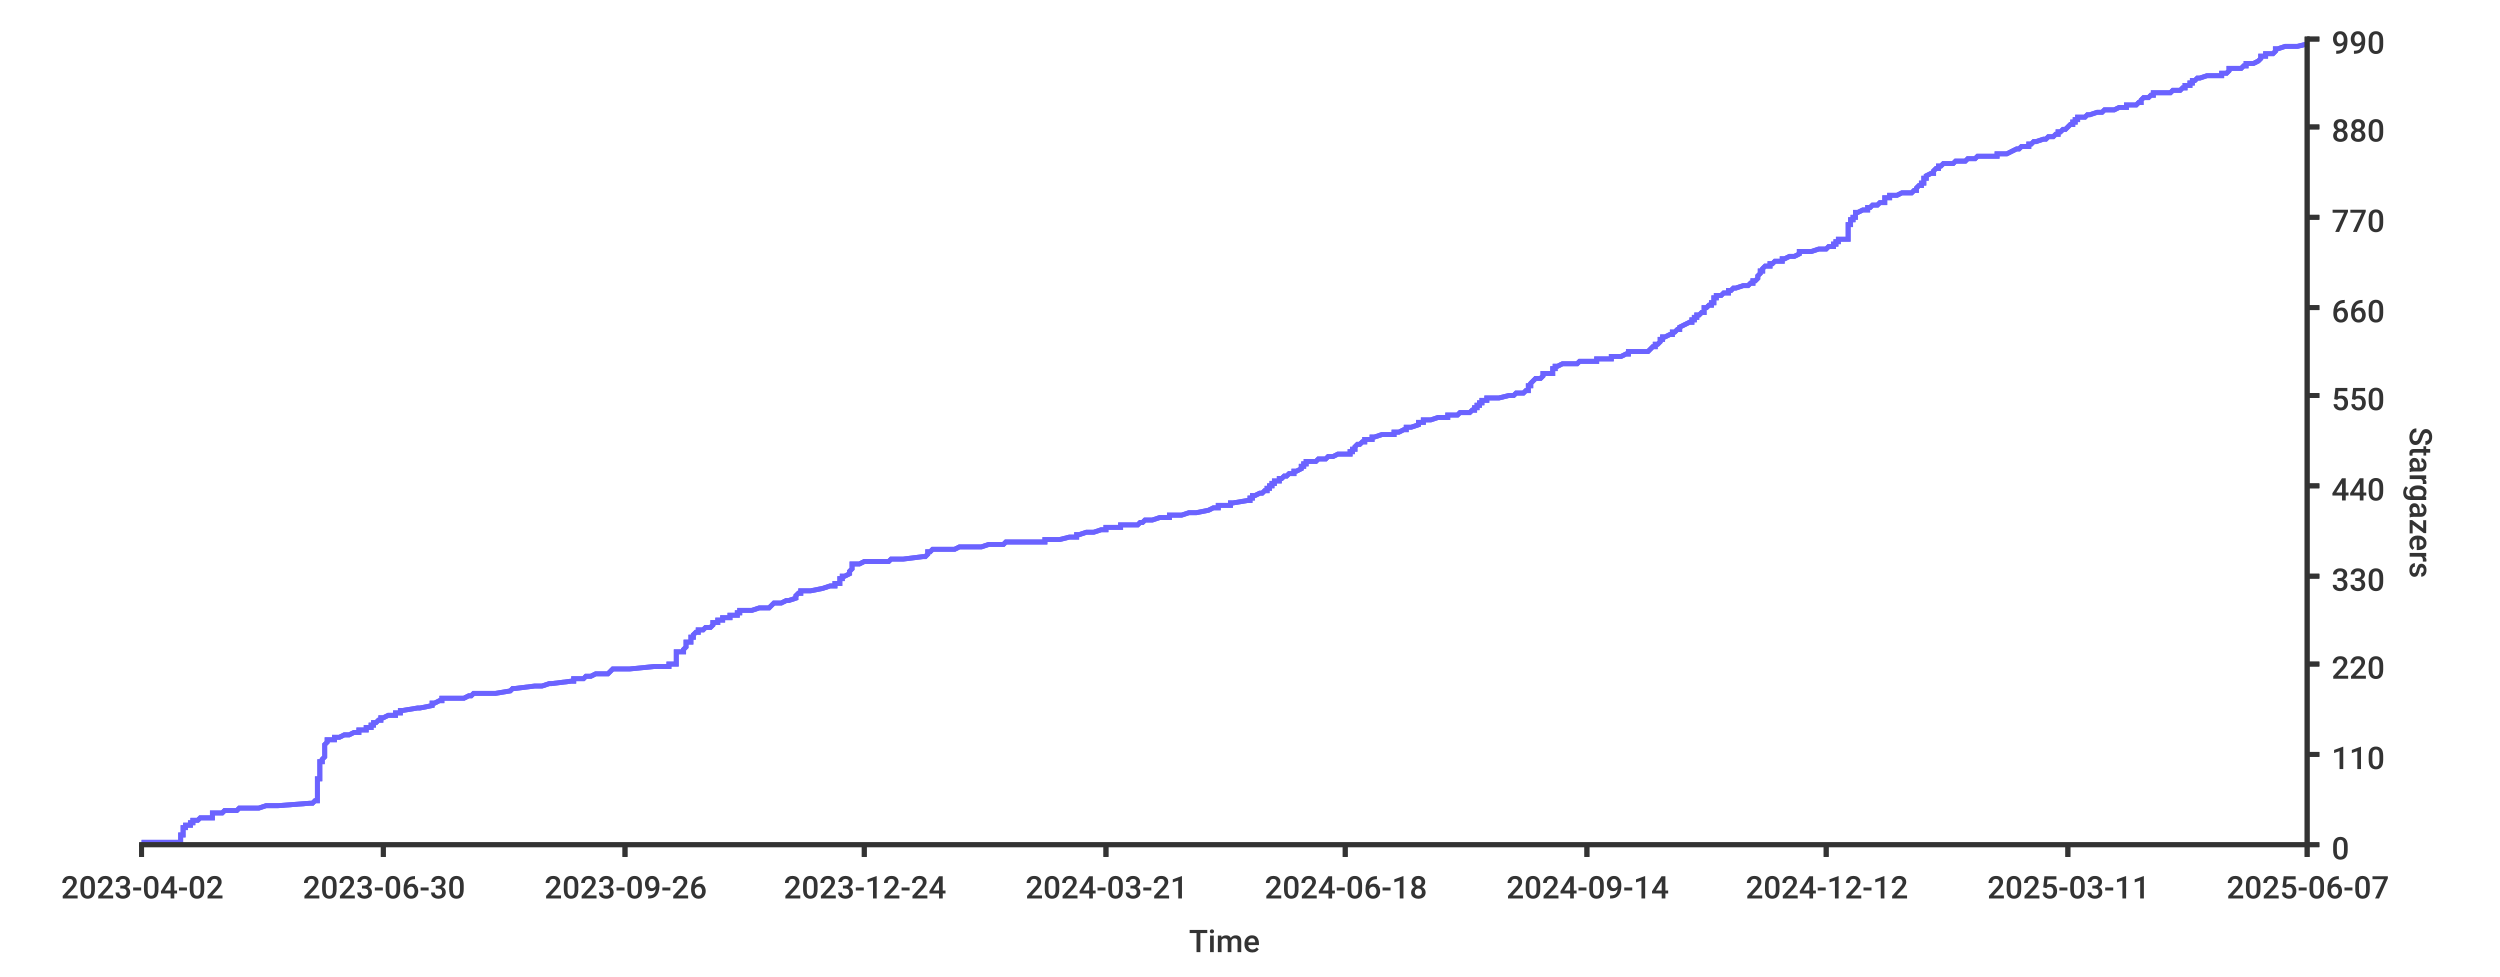
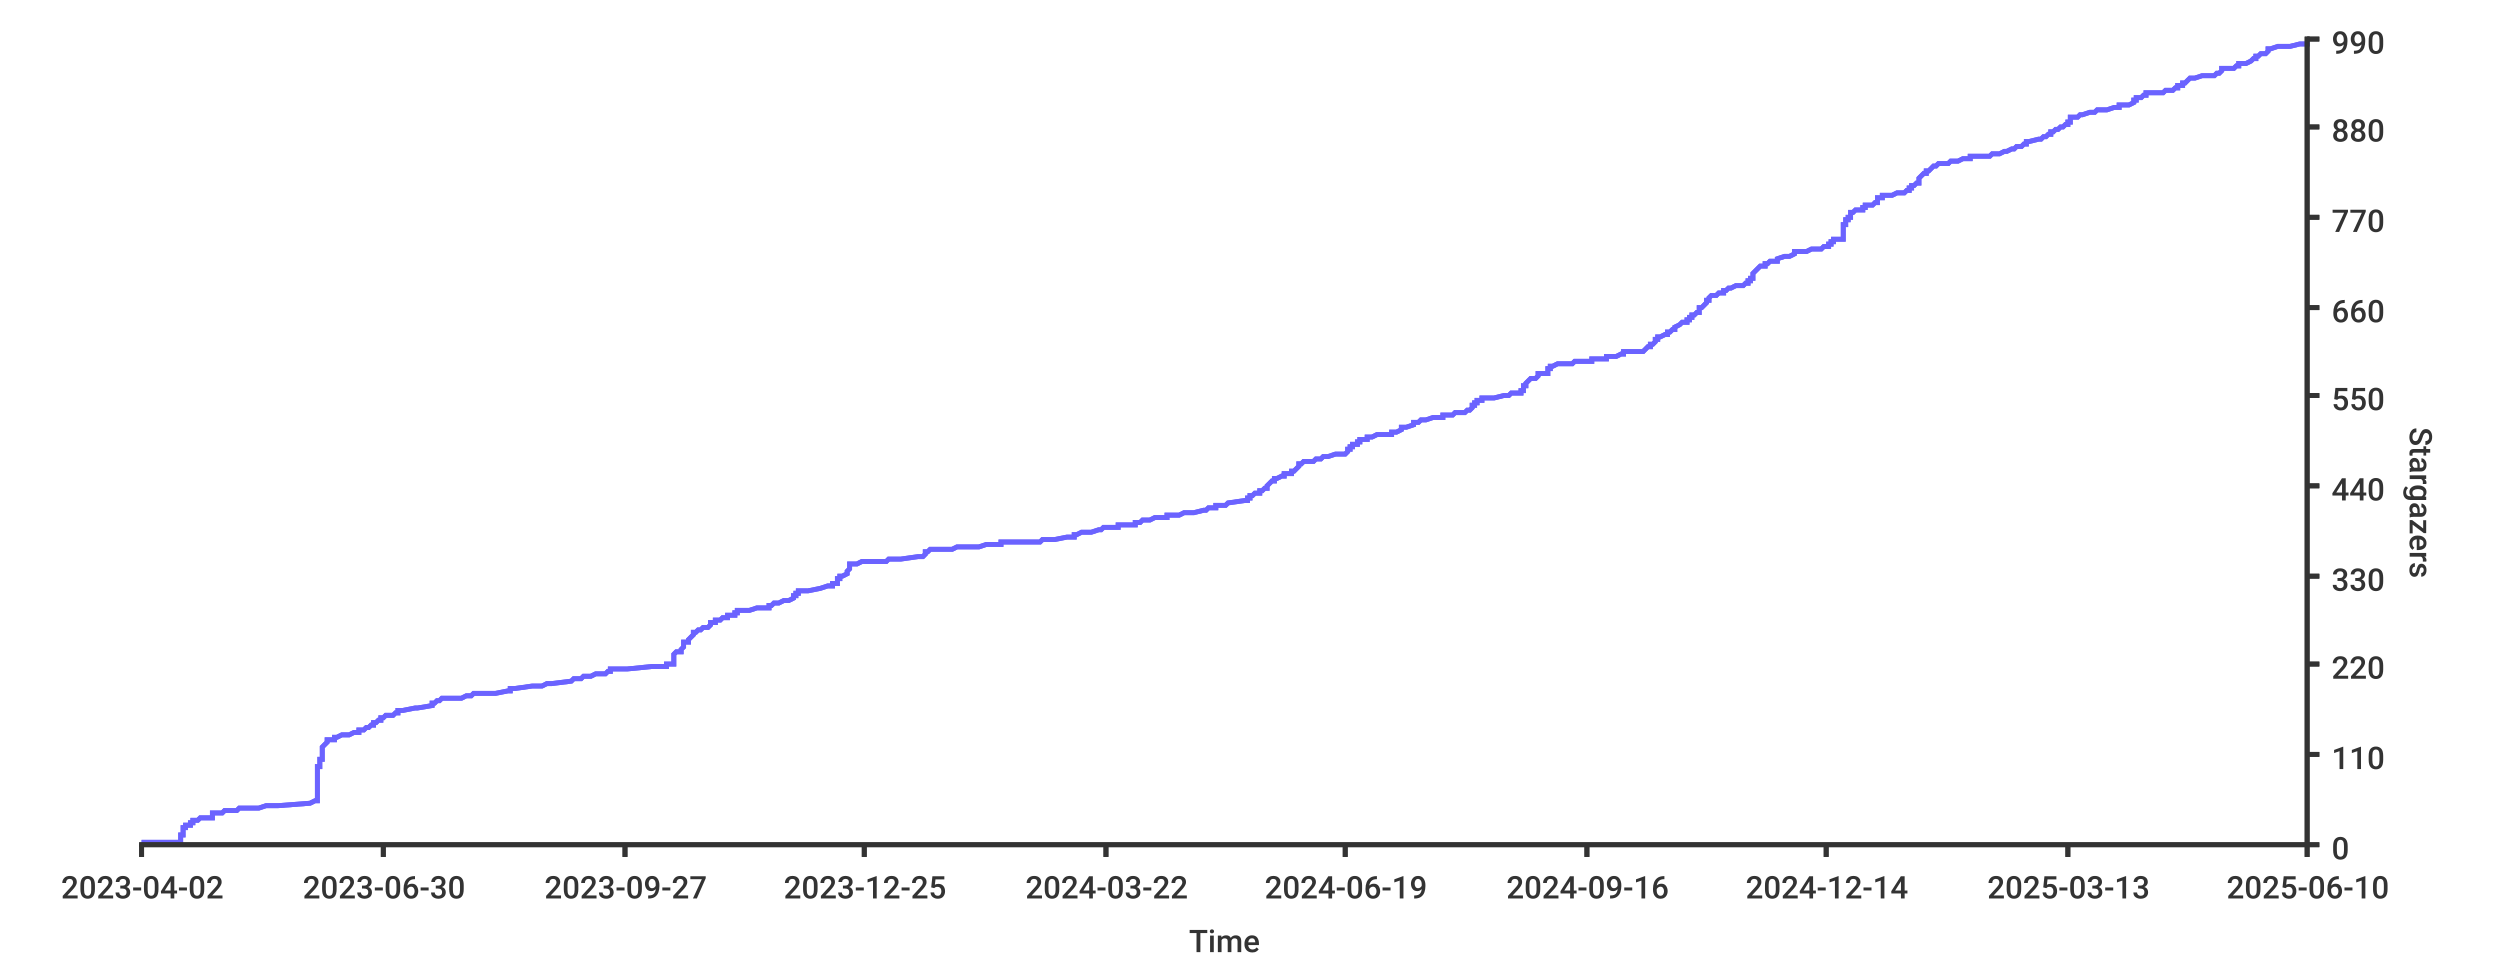
- <svg xmlns="http://www.w3.org/2000/svg" height="400px" width="1024px">
+ <svg xmlns="http://www.w3.org/2000/svg" width="1024px" height="400px">
  <style type="text/css">
path { fill: none; stroke: rgb(51,51,51); }
path.series { stroke: #6b63ff; }
rect.background { fill: rgb(255,255,255); stroke: none; }

text {
	stroke-width: 0;
	stroke: none;
	fill: rgba(51,51,51,1.0);
	font-size: 12.8px;
	font-family: 'Roboto Medium', sans-serif;
}
</style>
-   <rect width="1024px" height="400px" class="background" rx="8" x="0" y="0" />
-   <rect width="1024px" height="400px" class="background" rx="8" x="0" y="0" />
-   <path class="series" d="M 58 345 L 61 345 L 74 345 L 74 344 L 74 344 L 74 344 L 74 343 L 74 343 L 74 343 L 74 342 L 75 342 L 75 342 L 75 341 L 75 341 L 75 341 L 75 340 L 75 340 L 75 340 L 75 339 L 76 339 L 76 339 L 76 338 L 77 338 L 78 338 L 78 337 L 78 337 L 79 337 L 79 336 L 81 336 L 81 336 L 82 335 L 83 335 L 87 335 L 87 334 L 87 334 L 87 334 L 87 333 L 90 333 L 91 333 L 92 332 L 94 332 L 97 332 L 98 331 L 104 331 L 106 331 L 109 330 L 113 330 L 114 330 L 127 329 L 128 329 L 128 329 L 129 328 L 130 328 L 130 328 L 130 327 L 130 327 L 130 327 L 130 326 L 130 326 L 130 326 L 130 325 L 130 325 L 130 325 L 130 324 L 130 324 L 130 324 L 130 323 L 130 323 L 130 323 L 130 322 L 130 322 L 130 322 L 130 321 L 130 321 L 130 321 L 130 320 L 130 320 L 130 320 L 130 319 L 130 319 L 131 319 L 131 318 L 131 318 L 131 318 L 131 317 L 131 317 L 131 317 L 131 316 L 131 316 L 131 316 L 131 315 L 131 315 L 131 315 L 131 314 L 131 314 L 131 314 L 131 313 L 131 313 L 131 313 L 131 312 L 131 312 L 132 312 L 132 311 L 132 311 L 132 311 L 133 310 L 133 310 L 133 310 L 133 309 L 133 309 L 133 309 L 133 308 L 133 308 L 133 308 L 133 307 L 133 307 L 133 307 L 133 306 L 133 306 L 133 306 L 133 305 L 133 305 L 133 305 L 134 304 L 134 304 L 134 304 L 134 303 L 137 303 L 137 303 L 137 302 L 139 302 L 139 302 L 141 301 L 143 301 L 143 301 L 145 300 L 146 300 L 147 300 L 147 299 L 148 299 L 150 299 L 150 298 L 151 298 L 152 298 L 152 297 L 153 297 L 153 296 L 153 296 L 153 296 L 154 296 L 155 295 L 155 295 L 156 295 L 156 294 L 156 294 L 157 294 L 159 293 L 160 293 L 162 293 L 162 292 L 163 292 L 164 292 L 164 291 L 164 291 L 165 291 L 171 290 L 171 290 L 172 290 L 177 289 L 177 289 L 177 289 L 177 288 L 177 288 L 178 288 L 180 287 L 181 287 L 181 286 L 187 286 L 188 286 L 190 286 L 192 285 L 193 285 L 193 285 L 194 284 L 198 284 L 203 284 L 209 283 L 209 283 L 209 283 L 210 282 L 210 282 L 211 282 L 219 281 L 222 281 L 222 281 L 225 280 L 226 280 L 226 280 L 234 279 L 234 279 L 235 279 L 235 278 L 236 278 L 239 278 L 240 277 L 241 277 L 242 277 L 244 276 L 249 276 L 249 276 L 250 275 L 250 275 L 250 275 L 251 274 L 253 274 L 258 274 L 268 273 L 272 273 L 274 273 L 274 272 L 275 272 L 277 272 L 277 271 L 277 271 L 277 271 L 277 270 L 277 270 L 277 270 L 277 269 L 277 269 L 277 269 L 277 268 L 277 268 L 277 268 L 277 267 L 278 267 L 280 267 L 280 266 L 280 266 L 280 266 L 281 265 L 281 265 L 281 265 L 281 264 L 281 264 L 281 264 L 281 263 L 282 263 L 283 263 L 283 262 L 283 262 L 283 262 L 283 261 L 283 261 L 284 261 L 284 260 L 284 260 L 284 260 L 285 259 L 285 259 L 286 259 L 286 258 L 287 258 L 288 258 L 289 257 L 291 257 L 291 257 L 292 256 L 292 256 L 292 256 L 292 255 L 292 255 L 294 255 L 294 254 L 296 254 L 296 254 L 296 253 L 298 253 L 299 253 L 299 252 L 301 252 L 302 252 L 302 251 L 303 251 L 303 250 L 307 250 L 307 250 L 308 250 L 311 249 L 312 249 L 315 249 L 316 248 L 316 248 L 317 247 L 318 247 L 318 247 L 320 247 L 322 246 L 323 246 L 323 246 L 326 245 L 326 245 L 326 245 L 326 244 L 326 244 L 326 244 L 327 243 L 328 243 L 328 243 L 328 242 L 328 242 L 332 242 L 337 241 L 337 241 L 337 241 L 340 240 L 341 240 L 342 240 L 342 239 L 343 239 L 344 239 L 344 238 L 344 238 L 344 238 L 344 237 L 345 237 L 345 237 L 345 236 L 345 236 L 346 236 L 348 235 L 348 235 L 348 235 L 348 234 L 348 234 L 348 234 L 349 233 L 349 233 L 349 233 L 349 232 L 349 232 L 349 232 L 349 231 L 352 231 L 354 230 L 354 230 L 355 230 L 364 230 L 365 229 L 368 229 L 370 229 L 378 228 L 379 228 L 380 227 L 380 227 L 380 227 L 380 227 L 380 226 L 380 226 L 381 226 L 382 225 L 389 225 L 391 225 L 393 224 L 399 224 L 402 224 L 405 223 L 408 223 L 411 223 L 412 222 L 420 222 L 428 222 L 428 221 L 433 221 L 434 221 L 438 220 L 439 220 L 441 220 L 441 219 L 442 219 L 442 219 L 445 218 L 446 218 L 448 218 L 451 217 L 452 217 L 453 217 L 453 216 L 456 216 L 459 216 L 459 215 L 463 215 L 466 215 L 467 214 L 467 214 L 468 214 L 469 213 L 470 213 L 472 213 L 475 212 L 477 212 L 479 212 L 479 211 L 483 211 L 484 211 L 487 210 L 490 210 L 490 210 L 495 209 L 495 209 L 495 209 L 497 208 L 497 208 L 499 208 L 499 207 L 501 207 L 504 207 L 504 206 L 505 206 L 505 206 L 511 205 L 512 205 L 512 205 L 512 204 L 513 204 L 513 204 L 513 203 L 514 203 L 514 203 L 516 202 L 516 202 L 517 202 L 518 201 L 518 201 L 519 201 L 519 200 L 519 200 L 520 200 L 520 199 L 520 199 L 521 199 L 521 198 L 521 198 L 522 198 L 522 197 L 524 197 L 524 197 L 524 196 L 525 196 L 525 196 L 526 195 L 527 195 L 527 195 L 528 194 L 529 194 L 530 194 L 530 193 L 531 193 L 531 193 L 533 192 L 533 192 L 533 192 L 533 191 L 533 191 L 534 191 L 534 190 L 534 190 L 535 190 L 535 189 L 538 189 L 539 189 L 540 188 L 541 188 L 543 188 L 544 187 L 544 187 L 546 187 L 548 186 L 550 186 L 553 186 L 553 185 L 553 185 L 554 185 L 554 184 L 554 184 L 555 184 L 555 183 L 555 183 L 555 183 L 556 182 L 556 182 L 557 182 L 558 181 L 558 181 L 559 181 L 559 180 L 561 180 L 562 180 L 562 179 L 563 179 L 563 179 L 566 178 L 571 178 L 571 178 L 571 177 L 571 177 L 573 177 L 575 176 L 576 176 L 576 176 L 576 175 L 576 175 L 578 175 L 581 174 L 581 174 L 581 174 L 581 173 L 583 173 L 583 172 L 583 172 L 583 172 L 586 172 L 589 171 L 589 171 L 593 171 L 593 170 L 594 170 L 597 170 L 598 169 L 600 169 L 602 169 L 603 168 L 604 168 L 604 168 L 604 167 L 605 167 L 605 166 L 605 166 L 606 166 L 606 166 L 606 165 L 607 165 L 607 165 L 607 164 L 608 164 L 609 164 L 609 163 L 613 163 L 614 163 L 618 162 L 620 162 L 620 162 L 621 161 L 622 161 L 624 161 L 625 160 L 625 160 L 626 160 L 626 159 L 626 159 L 626 159 L 626 158 L 627 158 L 627 158 L 627 157 L 627 157 L 627 157 L 628 156 L 628 156 L 629 155 L 629 155 L 630 155 L 631 155 L 632 154 L 632 154 L 632 154 L 632 153 L 633 153 L 636 153 L 636 152 L 636 152 L 636 152 L 636 151 L 637 151 L 637 151 L 637 150 L 638 150 L 640 149 L 642 149 L 645 149 L 646 149 L 647 148 L 650 148 L 654 148 L 654 147 L 656 147 L 660 147 L 660 146 L 660 146 L 664 146 L 666 145 L 666 145 L 667 145 L 667 144 L 675 144 L 675 144 L 676 143 L 676 143 L 676 143 L 677 142 L 678 142 L 678 142 L 678 141 L 679 141 L 679 141 L 680 140 L 680 140 L 680 140 L 680 139 L 681 139 L 681 139 L 681 138 L 681 138 L 682 138 L 684 137 L 685 137 L 685 137 L 685 136 L 686 136 L 686 136 L 687 135 L 687 135 L 688 135 L 688 134 L 688 134 L 688 134 L 690 133 L 690 133 L 692 132 L 692 132 L 693 132 L 693 132 L 693 131 L 694 131 L 694 131 L 694 130 L 695 130 L 695 130 L 695 129 L 696 129 L 696 129 L 697 128 L 698 128 L 698 128 L 698 127 L 698 127 L 698 126 L 699 126 L 699 126 L 699 126 L 700 125 L 700 125 L 701 125 L 701 124 L 702 124 L 702 124 L 702 123 L 702 123 L 702 123 L 702 122 L 703 122 L 703 122 L 703 121 L 703 121 L 705 121 L 706 120 L 708 120 L 708 120 L 708 119 L 708 119 L 709 119 L 710 118 L 711 118 L 711 118 L 714 117 L 716 117 L 716 117 L 717 116 L 718 116 L 718 115 L 719 115 L 719 115 L 719 115 L 720 114 L 720 114 L 720 114 L 720 113 L 720 113 L 720 113 L 721 112 L 721 112 L 721 112 L 721 111 L 721 111 L 722 111 L 722 110 L 722 110 L 723 109 L 724 109 L 725 109 L 725 109 L 725 108 L 726 108 L 726 108 L 727 107 L 730 107 L 730 107 L 730 106 L 730 106 L 731 106 L 733 105 L 735 105 L 735 105 L 737 104 L 737 104 L 737 104 L 737 103 L 738 103 L 742 103 L 745 102 L 747 102 L 748 102 L 749 101 L 750 101 L 751 101 L 751 100 L 752 100 L 752 100 L 752 99 L 753 99 L 753 98 L 754 98 L 755 98 L 757 98 L 757 97 L 757 97 L 757 97 L 757 96 L 757 96 L 757 96 L 757 95 L 757 95 L 757 95 L 757 94 L 757 94 L 757 94 L 757 93 L 757 93 L 757 92 L 757 92 L 758 92 L 758 92 L 758 91 L 758 91 L 758 91 L 758 90 L 758 90 L 759 90 L 759 89 L 759 89 L 760 89 L 760 88 L 760 88 L 760 88 L 760 87 L 760 87 L 761 87 L 763 86 L 765 86 L 765 86 L 765 85 L 766 85 L 766 85 L 767 84 L 768 84 L 769 84 L 770 83 L 772 83 L 772 83 L 772 82 L 772 82 L 772 82 L 772 81 L 772 81 L 774 81 L 774 80 L 774 80 L 777 80 L 779 79 L 780 79 L 783 79 L 784 78 L 785 78 L 785 78 L 785 77 L 785 77 L 785 77 L 786 76 L 786 76 L 787 76 L 787 75 L 788 75 L 788 75 L 788 74 L 788 74 L 788 74 L 788 73 L 788 73 L 789 73 L 789 72 L 789 72 L 789 72 L 791 71 L 791 71 L 792 71 L 792 70 L 792 70 L 792 70 L 793 69 L 794 69 L 794 69 L 794 68 L 795 68 L 795 68 L 796 67 L 800 67 L 800 67 L 801 66 L 804 66 L 805 66 L 806 65 L 809 65 L 809 65 L 810 64 L 813 64 L 818 64 L 818 63 L 820 63 L 822 63 L 824 62 L 824 62 L 824 62 L 826 61 L 827 61 L 827 61 L 828 60 L 829 60 L 831 60 L 831 59 L 832 59 L 832 59 L 833 58 L 833 58 L 834 58 L 837 57 L 837 57 L 838 57 L 839 56 L 840 56 L 841 56 L 842 55 L 843 55 L 843 55 L 843 54 L 843 54 L 844 54 L 845 53 L 845 53 L 846 53 L 847 52 L 847 52 L 847 52 L 848 51 L 849 51 L 849 51 L 849 50 L 850 50 L 850 50 L 850 49 L 850 49 L 851 49 L 851 48 L 852 48 L 854 48 L 855 47 L 855 47 L 856 47 L 859 46 L 859 46 L 861 46 L 862 45 L 864 45 L 866 45 L 868 44 L 870 44 L 871 44 L 871 43 L 873 43 L 875 43 L 876 42 L 877 42 L 877 42 L 877 41 L 877 41 L 877 41 L 878 40 L 879 40 L 880 40 L 881 39 L 881 39 L 882 39 L 882 38 L 888 38 L 889 38 L 890 37 L 891 37 L 893 37 L 894 36 L 894 36 L 895 36 L 895 35 L 895 35 L 897 35 L 897 34 L 897 34 L 898 34 L 898 33 L 898 33 L 899 33 L 900 32 L 901 32 L 901 32 L 904 31 L 905 31 L 910 31 L 910 30 L 911 30 L 912 30 L 913 29 L 913 29 L 913 29 L 913 28 L 916 28 L 918 28 L 919 27 L 919 27 L 920 27 L 920 26 L 922 26 L 923 26 L 925 25 L 925 25 L 925 25 L 926 24 L 926 24 L 926 24 L 926 23 L 928 23 L 928 23 L 928 22 L 930 22 L 931 22 L 932 21 L 932 21 L 932 21 L 932 20 L 933 20 L 933 20 L 936 19 L 941 19 L 941 19 L 945 18 L 945 18" stroke-width="2" />
-   <path stroke-width="2" class="series" d="M 58 345 L 61 345 L 74 345 L 74 344 L 74 344 L 74 344 L 74 343 L 74 343 L 74 343 L 74 342 L 75 342 L 75 342 L 75 341 L 75 341 L 75 341 L 75 340 L 75 340 L 75 340 L 75 339 L 76 339 L 76 339 L 76 338 L 77 338 L 78 338 L 78 337 L 78 337 L 79 337 L 79 336 L 81 336 L 81 336 L 82 335 L 83 335 L 87 335 L 87 334 L 87 334 L 87 334 L 87 333 L 90 333 L 91 333 L 92 332 L 94 332 L 97 332 L 98 331 L 104 331 L 106 331 L 109 330 L 113 330 L 114 330 L 127 329 L 128 329 L 128 329 L 129 328 L 130 328 L 130 328 L 130 327 L 130 327 L 130 327 L 130 326 L 130 326 L 130 326 L 130 325 L 130 325 L 130 325 L 130 324 L 130 324 L 130 324 L 130 323 L 130 323 L 130 323 L 130 322 L 130 322 L 130 322 L 130 321 L 130 321 L 130 321 L 130 320 L 130 320 L 130 320 L 130 319 L 130 319 L 131 319 L 131 318 L 131 318 L 131 318 L 131 317 L 131 317 L 131 317 L 131 316 L 131 316 L 131 316 L 131 315 L 131 315 L 131 315 L 131 314 L 131 314 L 131 314 L 131 313 L 131 313 L 131 313 L 131 312 L 131 312 L 132 312 L 132 311 L 132 311 L 132 311 L 133 310 L 133 310 L 133 310 L 133 309 L 133 309 L 133 309 L 133 308 L 133 308 L 133 308 L 133 307 L 133 307 L 133 307 L 133 306 L 133 306 L 133 306 L 133 305 L 133 305 L 133 305 L 134 304 L 134 304 L 134 304 L 134 303 L 137 303 L 137 303 L 137 302 L 139 302 L 139 302 L 141 301 L 143 301 L 143 301 L 145 300 L 146 300 L 147 300 L 147 299 L 148 299 L 150 299 L 150 298 L 151 298 L 152 298 L 152 297 L 153 297 L 153 296 L 153 296 L 153 296 L 154 296 L 155 295 L 155 295 L 156 295 L 156 294 L 156 294 L 157 294 L 159 293 L 160 293 L 162 293 L 162 292 L 163 292 L 164 292 L 164 291 L 164 291 L 165 291 L 171 290 L 171 290 L 172 290 L 177 289 L 177 289 L 177 289 L 177 288 L 177 288 L 178 288 L 180 287 L 181 287 L 181 286 L 187 286 L 188 286 L 190 286 L 192 285 L 193 285 L 193 285 L 194 284 L 198 284 L 203 284 L 209 283 L 209 283 L 209 283 L 210 282 L 210 282 L 211 282 L 219 281 L 222 281 L 222 281 L 225 280 L 226 280 L 226 280 L 234 279 L 234 279 L 235 279 L 235 278 L 236 278 L 239 278 L 240 277 L 241 277 L 242 277 L 244 276 L 249 276 L 249 276 L 250 275 L 250 275 L 250 275 L 251 274 L 253 274 L 258 274 L 268 273 L 272 273 L 274 273 L 274 272 L 275 272 L 277 272 L 277 271 L 277 271 L 277 271 L 277 270 L 277 270 L 277 270 L 277 269 L 277 269 L 277 269 L 277 268 L 277 268 L 277 268 L 277 267 L 278 267 L 280 267 L 280 266 L 280 266 L 280 266 L 281 265 L 281 265 L 281 265 L 281 264 L 281 264 L 281 264 L 281 263 L 282 263 L 283 263 L 283 262 L 283 262 L 283 262 L 283 261 L 283 261 L 284 261 L 284 260 L 284 260 L 284 260 L 285 259 L 285 259 L 286 259 L 286 258 L 287 258 L 288 258 L 289 257 L 291 257 L 291 257 L 292 256 L 292 256 L 292 256 L 292 255 L 292 255 L 294 255 L 294 254 L 296 254 L 296 254 L 296 253 L 298 253 L 299 253 L 299 252 L 301 252 L 302 252 L 302 251 L 303 251 L 303 250 L 307 250 L 307 250 L 308 250 L 311 249 L 312 249 L 315 249 L 316 248 L 316 248 L 317 247 L 318 247 L 318 247 L 320 247 L 322 246 L 323 246 L 323 246 L 326 245 L 326 245 L 326 245 L 326 244 L 326 244 L 326 244 L 327 243 L 328 243 L 328 243 L 328 242 L 328 242 L 332 242 L 337 241 L 337 241 L 337 241 L 340 240 L 341 240 L 342 240 L 342 239 L 343 239 L 344 239 L 344 238 L 344 238 L 344 238 L 344 237 L 345 237 L 345 237 L 345 236 L 345 236 L 346 236 L 348 235 L 348 235 L 348 235 L 348 234 L 348 234 L 348 234 L 349 233 L 349 233 L 349 233 L 349 232 L 349 232 L 349 232 L 349 231 L 352 231 L 354 230 L 354 230 L 355 230 L 364 230 L 365 229 L 368 229 L 370 229 L 378 228 L 379 228 L 380 227 L 380 227 L 380 227 L 380 227 L 380 226 L 380 226 L 381 226 L 382 225 L 389 225 L 391 225 L 393 224 L 399 224 L 402 224 L 405 223 L 408 223 L 411 223 L 412 222 L 420 222 L 428 222 L 428 221 L 433 221 L 434 221 L 438 220 L 439 220 L 441 220 L 441 219 L 442 219 L 442 219 L 445 218 L 446 218 L 448 218 L 451 217 L 452 217 L 453 217 L 453 216 L 456 216 L 459 216 L 459 215 L 463 215 L 466 215 L 467 214 L 467 214 L 468 214 L 469 213 L 470 213 L 472 213 L 475 212 L 477 212 L 479 212 L 479 211 L 483 211 L 484 211 L 487 210 L 490 210 L 490 210 L 495 209 L 495 209 L 495 209 L 497 208 L 497 208 L 499 208 L 499 207 L 501 207 L 504 207 L 504 206 L 505 206 L 505 206 L 511 205 L 512 205 L 512 205 L 512 204 L 513 204 L 513 204 L 513 203 L 514 203 L 514 203 L 516 202 L 516 202 L 517 202 L 518 201 L 518 201 L 519 201 L 519 200 L 519 200 L 520 200 L 520 199 L 520 199 L 521 199 L 521 198 L 521 198 L 522 198 L 522 197 L 524 197 L 524 197 L 524 196 L 525 196 L 525 196 L 526 195 L 527 195 L 527 195 L 528 194 L 529 194 L 530 194 L 530 193 L 531 193 L 531 193 L 533 192 L 533 192 L 533 192 L 533 191 L 533 191 L 534 191 L 534 190 L 534 190 L 535 190 L 535 189 L 538 189 L 539 189 L 540 188 L 541 188 L 543 188 L 544 187 L 544 187 L 546 187 L 548 186 L 550 186 L 553 186 L 553 185 L 553 185 L 554 185 L 554 184 L 554 184 L 555 184 L 555 183 L 555 183 L 555 183 L 556 182 L 556 182 L 557 182 L 558 181 L 558 181 L 559 181 L 559 180 L 561 180 L 562 180 L 562 179 L 563 179 L 563 179 L 566 178 L 571 178 L 571 178 L 571 177 L 571 177 L 573 177 L 575 176 L 576 176 L 576 176 L 576 175 L 576 175 L 578 175 L 581 174 L 581 174 L 581 174 L 581 173 L 583 173 L 583 172 L 583 172 L 583 172 L 586 172 L 589 171 L 589 171 L 593 171 L 593 170 L 594 170 L 597 170 L 598 169 L 600 169 L 602 169 L 603 168 L 604 168 L 604 168 L 604 167 L 605 167 L 605 166 L 605 166 L 606 166 L 606 166 L 606 165 L 607 165 L 607 165 L 607 164 L 608 164 L 609 164 L 609 163 L 613 163 L 614 163 L 618 162 L 620 162 L 620 162 L 621 161 L 622 161 L 624 161 L 625 160 L 625 160 L 626 160 L 626 159 L 626 159 L 626 159 L 626 158 L 627 158 L 627 158 L 627 157 L 627 157 L 627 157 L 628 156 L 628 156 L 629 155 L 629 155 L 630 155 L 631 155 L 632 154 L 632 154 L 632 154 L 632 153 L 633 153 L 636 153 L 636 152 L 636 152 L 636 152 L 636 151 L 637 151 L 637 151 L 637 150 L 638 150 L 640 149 L 642 149 L 645 149 L 646 149 L 647 148 L 650 148 L 654 148 L 654 147 L 656 147 L 660 147 L 660 146 L 660 146 L 664 146 L 666 145 L 666 145 L 667 145 L 667 144 L 675 144 L 675 144 L 676 143 L 676 143 L 676 143 L 677 142 L 678 142 L 678 142 L 678 141 L 679 141 L 679 141 L 680 140 L 680 140 L 680 140 L 680 139 L 681 139 L 681 139 L 681 138 L 681 138 L 682 138 L 684 137 L 685 137 L 685 137 L 685 136 L 686 136 L 686 136 L 687 135 L 687 135 L 688 135 L 688 134 L 688 134 L 688 134 L 690 133 L 690 133 L 692 132 L 692 132 L 693 132 L 693 132 L 693 131 L 694 131 L 694 131 L 694 130 L 695 130 L 695 130 L 695 129 L 696 129 L 696 129 L 697 128 L 698 128 L 698 128 L 698 127 L 698 127 L 698 126 L 699 126 L 699 126 L 699 126 L 700 125 L 700 125 L 701 125 L 701 124 L 702 124 L 702 124 L 702 123 L 702 123 L 702 123 L 702 122 L 703 122 L 703 122 L 703 121 L 703 121 L 705 121 L 706 120 L 708 120 L 708 120 L 708 119 L 708 119 L 709 119 L 710 118 L 711 118 L 711 118 L 714 117 L 716 117 L 716 117 L 717 116 L 718 116 L 718 115 L 719 115 L 719 115 L 719 115 L 720 114 L 720 114 L 720 114 L 720 113 L 720 113 L 720 113 L 721 112 L 721 112 L 721 112 L 721 111 L 721 111 L 722 111 L 722 110 L 722 110 L 723 109 L 724 109 L 725 109 L 725 109 L 725 108 L 726 108 L 726 108 L 727 107 L 730 107 L 730 107 L 730 106 L 730 106 L 731 106 L 733 105 L 735 105 L 735 105 L 737 104 L 737 104 L 737 104 L 737 103 L 738 103 L 742 103 L 745 102 L 747 102 L 748 102 L 749 101 L 750 101 L 751 101 L 751 100 L 752 100 L 752 100 L 752 99 L 753 99 L 753 98 L 754 98 L 755 98 L 757 98 L 757 97 L 757 97 L 757 97 L 757 96 L 757 96 L 757 96 L 757 95 L 757 95 L 757 95 L 757 94 L 757 94 L 757 94 L 757 93 L 757 93 L 757 92 L 757 92 L 758 92 L 758 92 L 758 91 L 758 91 L 758 91 L 758 90 L 758 90 L 759 90 L 759 89 L 759 89 L 760 89 L 760 88 L 760 88 L 760 88 L 760 87 L 760 87 L 761 87 L 763 86 L 765 86 L 765 86 L 765 85 L 766 85 L 766 85 L 767 84 L 768 84 L 769 84 L 770 83 L 772 83 L 772 83 L 772 82 L 772 82 L 772 82 L 772 81 L 772 81 L 774 81 L 774 80 L 774 80 L 777 80 L 779 79 L 780 79 L 783 79 L 784 78 L 785 78 L 785 78 L 785 77 L 785 77 L 785 77 L 786 76 L 786 76 L 787 76 L 787 75 L 788 75 L 788 75 L 788 74 L 788 74 L 788 74 L 788 73 L 788 73 L 789 73 L 789 72 L 789 72 L 789 72 L 791 71 L 791 71 L 792 71 L 792 70 L 792 70 L 792 70 L 793 69 L 794 69 L 794 69 L 794 68 L 795 68 L 795 68 L 796 67 L 800 67 L 800 67 L 801 66 L 804 66 L 805 66 L 806 65 L 809 65 L 809 65 L 810 64 L 813 64 L 818 64 L 818 63 L 820 63 L 822 63 L 824 62 L 824 62 L 824 62 L 826 61 L 827 61 L 827 61 L 828 60 L 829 60 L 831 60 L 831 59 L 832 59 L 832 59 L 833 58 L 833 58 L 834 58 L 837 57 L 837 57 L 838 57 L 839 56 L 840 56 L 841 56 L 842 55 L 843 55 L 843 55 L 843 54 L 843 54 L 844 54 L 845 53 L 845 53 L 846 53 L 847 52 L 847 52 L 847 52 L 848 51 L 849 51 L 849 51 L 849 50 L 850 50 L 850 50 L 850 49 L 850 49 L 851 49 L 851 48 L 852 48 L 854 48 L 855 47 L 855 47 L 856 47 L 859 46 L 859 46 L 861 46 L 862 45 L 864 45 L 866 45 L 868 44 L 870 44 L 871 44 L 871 43 L 873 43 L 875 43 L 876 42 L 877 42 L 877 42 L 877 41 L 877 41 L 877 41 L 878 40 L 879 40 L 880 40 L 881 39 L 881 39 L 882 39 L 882 38 L 888 38 L 889 38 L 890 37 L 891 37 L 893 37 L 894 36 L 894 36 L 895 36 L 895 35 L 895 35 L 897 35 L 897 34 L 897 34 L 898 34 L 898 33 L 898 33 L 899 33 L 900 32 L 901 32 L 901 32 L 904 31 L 905 31 L 910 31 L 910 30 L 911 30 L 912 30 L 913 29 L 913 29 L 913 29 L 913 28 L 916 28 L 918 28 L 919 27 L 919 27 L 920 27 L 920 26 L 922 26 L 923 26 L 925 25 L 925 25 L 925 25 L 926 24 L 926 24 L 926 24 L 926 23 L 928 23 L 928 23 L 928 22 L 930 22 L 931 22 L 932 21 L 932 21 L 932 21 L 932 20 L 933 20 L 933 20 L 936 19 L 941 19 L 941 19 L 945 18 L 945 18" />
+   <rect x="0" y="0" width="1024px" height="400px" class="background" rx="8" />
+   <rect y="0" width="1024px" height="400px" class="background" rx="8" x="0" />
+   <path stroke-width="2" class="series" d="M 58 345 L 61 345 L 74 345 L 74 344 L 74 344 L 74 344 L 74 343 L 74 343 L 74 343 L 74 342 L 75 342 L 75 342 L 75 341 L 75 341 L 75 341 L 75 340 L 75 340 L 75 340 L 75 339 L 76 339 L 76 339 L 76 338 L 77 338 L 78 338 L 78 337 L 78 337 L 79 337 L 79 336 L 81 336 L 81 336 L 82 335 L 83 335 L 87 335 L 87 334 L 87 334 L 87 334 L 87 333 L 90 333 L 91 333 L 92 332 L 94 332 L 97 332 L 98 331 L 104 331 L 106 331 L 109 330 L 113 330 L 114 330 L 127 329 L 127 329 L 127 329 L 129 328 L 130 328 L 130 328 L 130 327 L 130 327 L 130 327 L 130 326 L 130 326 L 130 326 L 130 325 L 130 325 L 130 325 L 130 324 L 130 324 L 130 324 L 130 323 L 130 323 L 130 323 L 130 322 L 130 322 L 130 322 L 130 321 L 130 321 L 130 321 L 130 320 L 130 320 L 130 320 L 130 319 L 130 319 L 130 319 L 130 318 L 130 318 L 130 318 L 130 317 L 130 317 L 130 317 L 130 316 L 130 316 L 130 316 L 130 315 L 130 315 L 130 315 L 130 314 L 131 314 L 131 314 L 131 313 L 131 313 L 131 313 L 131 312 L 131 312 L 131 312 L 131 311 L 132 311 L 132 311 L 132 310 L 132 310 L 132 310 L 132 309 L 132 309 L 132 309 L 132 308 L 132 308 L 132 308 L 132 307 L 132 307 L 132 307 L 132 306 L 132 306 L 132 306 L 133 305 L 133 305 L 133 305 L 134 304 L 134 304 L 134 304 L 134 303 L 137 303 L 137 303 L 137 302 L 138 302 L 138 302 L 140 301 L 142 301 L 143 301 L 145 300 L 145 300 L 147 300 L 147 299 L 148 299 L 149 299 L 150 298 L 150 298 L 151 298 L 152 297 L 153 297 L 153 296 L 153 296 L 153 296 L 154 296 L 155 295 L 155 295 L 156 295 L 156 294 L 156 294 L 157 294 L 158 293 L 159 293 L 161 293 L 162 292 L 163 292 L 163 292 L 163 291 L 164 291 L 165 291 L 170 290 L 171 290 L 171 290 L 177 289 L 177 289 L 177 289 L 177 288 L 177 288 L 178 288 L 179 287 L 180 287 L 181 286 L 187 286 L 188 286 L 189 286 L 191 285 L 193 285 L 193 285 L 194 284 L 198 284 L 203 284 L 208 283 L 209 283 L 209 283 L 209 282 L 209 282 L 211 282 L 218 281 L 221 281 L 222 281 L 224 280 L 225 280 L 226 280 L 234 279 L 234 279 L 234 279 L 235 278 L 236 278 L 238 278 L 239 277 L 241 277 L 242 277 L 244 276 L 248 276 L 248 276 L 249 275 L 249 275 L 250 275 L 250 274 L 252 274 L 257 274 L 267 273 L 271 273 L 273 273 L 273 272 L 275 272 L 276 272 L 276 271 L 276 271 L 276 271 L 276 270 L 276 270 L 276 270 L 276 269 L 276 269 L 276 269 L 276 268 L 276 268 L 276 268 L 277 267 L 277 267 L 279 267 L 279 266 L 279 266 L 279 266 L 280 265 L 280 265 L 280 265 L 280 264 L 280 264 L 280 264 L 280 263 L 281 263 L 282 263 L 282 262 L 282 262 L 282 262 L 283 261 L 283 261 L 283 261 L 284 260 L 284 260 L 284 260 L 284 259 L 285 259 L 285 259 L 286 258 L 287 258 L 287 258 L 288 257 L 290 257 L 290 257 L 291 256 L 291 256 L 291 256 L 291 255 L 291 255 L 293 255 L 293 254 L 295 254 L 295 254 L 296 253 L 297 253 L 298 253 L 298 252 L 300 252 L 301 252 L 301 251 L 302 251 L 302 250 L 306 250 L 307 250 L 307 250 L 310 249 L 311 249 L 315 249 L 315 248 L 316 248 L 317 247 L 317 247 L 317 247 L 319 247 L 321 246 L 322 246 L 323 246 L 325 245 L 325 245 L 325 245 L 325 244 L 325 244 L 326 244 L 326 243 L 327 243 L 327 243 L 327 242 L 328 242 L 331 242 L 336 241 L 336 241 L 336 241 L 339 240 L 340 240 L 341 240 L 341 239 L 342 239 L 343 239 L 343 238 L 343 238 L 343 238 L 343 237 L 344 237 L 344 237 L 344 236 L 344 236 L 345 236 L 347 235 L 347 235 L 347 235 L 347 234 L 347 234 L 347 234 L 348 233 L 348 233 L 348 233 L 348 232 L 348 232 L 348 232 L 348 231 L 351 231 L 353 230 L 353 230 L 354 230 L 363 230 L 364 229 L 367 229 L 369 229 L 376 228 L 378 228 L 379 227 L 379 227 L 379 227 L 379 227 L 379 226 L 379 226 L 380 226 L 381 225 L 388 225 L 390 225 L 392 224 L 398 224 L 401 224 L 404 223 L 407 223 L 410 223 L 410 222 L 418 222 L 426 222 L 427 221 L 432 221 L 432 221 L 437 220 L 438 220 L 440 220 L 440 219 L 441 219 L 441 219 L 443 218 L 444 218 L 447 218 L 450 217 L 450 217 L 451 217 L 452 216 L 455 216 L 458 216 L 458 215 L 461 215 L 465 215 L 465 214 L 465 214 L 467 214 L 468 213 L 468 213 L 471 213 L 473 212 L 476 212 L 478 212 L 478 211 L 482 211 L 483 211 L 485 210 L 489 210 L 489 210 L 493 209 L 494 209 L 494 209 L 495 208 L 496 208 L 498 208 L 498 207 L 500 207 L 502 207 L 503 206 L 503 206 L 503 206 L 510 205 L 510 205 L 511 205 L 511 204 L 511 204 L 512 204 L 512 203 L 512 203 L 513 203 L 514 202 L 514 202 L 516 202 L 516 201 L 517 201 L 517 201 L 518 200 L 518 200 L 519 200 L 519 199 L 519 199 L 519 199 L 520 198 L 520 198 L 520 198 L 521 197 L 522 197 L 522 197 L 522 196 L 523 196 L 523 196 L 525 195 L 526 195 L 526 195 L 526 194 L 527 194 L 529 194 L 529 193 L 529 193 L 530 193 L 531 192 L 531 192 L 531 192 L 532 191 L 532 191 L 532 191 L 532 190 L 533 190 L 533 190 L 534 189 L 537 189 L 538 189 L 539 188 L 539 188 L 541 188 L 542 187 L 543 187 L 544 187 L 547 186 L 549 186 L 551 186 L 552 185 L 552 185 L 552 185 L 552 184 L 553 184 L 553 184 L 553 183 L 554 183 L 554 183 L 554 182 L 554 182 L 556 182 L 556 181 L 556 181 L 557 181 L 557 180 L 560 180 L 560 180 L 560 179 L 561 179 L 562 179 L 564 178 L 570 178 L 570 178 L 570 177 L 570 177 L 572 177 L 574 176 L 574 176 L 574 176 L 574 175 L 575 175 L 576 175 L 579 174 L 579 174 L 579 174 L 579 173 L 581 173 L 582 172 L 582 172 L 582 172 L 584 172 L 587 171 L 587 171 L 591 171 L 591 170 L 592 170 L 595 170 L 596 169 L 598 169 L 600 169 L 601 168 L 602 168 L 602 168 L 603 167 L 603 167 L 603 166 L 603 166 L 604 166 L 604 166 L 604 165 L 605 165 L 605 165 L 605 164 L 606 164 L 607 164 L 607 163 L 612 163 L 612 163 L 616 162 L 618 162 L 618 162 L 619 161 L 620 161 L 623 161 L 623 160 L 623 160 L 624 160 L 624 159 L 624 159 L 624 159 L 624 158 L 625 158 L 625 158 L 625 157 L 625 157 L 625 157 L 626 156 L 626 156 L 627 155 L 628 155 L 628 155 L 629 155 L 630 154 L 630 154 L 630 154 L 630 153 L 632 153 L 634 153 L 634 152 L 634 152 L 634 152 L 634 151 L 635 151 L 635 151 L 635 150 L 636 150 L 638 149 L 640 149 L 643 149 L 644 149 L 645 148 L 648 148 L 652 148 L 652 147 L 654 147 L 658 147 L 658 146 L 658 146 L 662 146 L 664 145 L 664 145 L 665 145 L 665 144 L 673 144 L 673 144 L 674 143 L 674 143 L 674 143 L 675 142 L 676 142 L 676 142 L 676 141 L 677 141 L 677 141 L 678 140 L 678 140 L 678 140 L 678 139 L 678 139 L 679 139 L 679 138 L 679 138 L 680 138 L 682 137 L 683 137 L 683 137 L 683 136 L 684 136 L 684 136 L 685 135 L 685 135 L 686 135 L 686 134 L 686 134 L 686 134 L 688 133 L 688 133 L 689 132 L 689 132 L 690 132 L 691 132 L 691 131 L 692 131 L 692 131 L 692 130 L 692 130 L 693 130 L 693 129 L 694 129 L 694 129 L 695 128 L 696 128 L 696 128 L 696 127 L 696 127 L 696 126 L 697 126 L 697 126 L 697 126 L 698 125 L 698 125 L 698 125 L 699 124 L 699 124 L 699 124 L 699 123 L 700 123 L 700 123 L 700 122 L 700 122 L 700 122 L 701 121 L 701 121 L 703 121 L 704 120 L 706 120 L 706 120 L 706 119 L 706 119 L 707 119 L 708 118 L 709 118 L 709 118 L 711 117 L 714 117 L 714 117 L 715 116 L 716 116 L 716 115 L 717 115 L 717 115 L 717 115 L 717 114 L 717 114 L 718 114 L 718 113 L 718 113 L 718 113 L 718 112 L 718 112 L 718 112 L 719 111 L 719 111 L 719 111 L 720 110 L 720 110 L 721 109 L 722 109 L 723 109 L 723 109 L 723 108 L 724 108 L 724 108 L 725 107 L 728 107 L 728 107 L 728 106 L 728 106 L 728 106 L 731 105 L 732 105 L 733 105 L 735 104 L 735 104 L 735 104 L 735 103 L 736 103 L 740 103 L 742 102 L 745 102 L 746 102 L 747 101 L 748 101 L 749 101 L 749 100 L 750 100 L 750 100 L 750 99 L 751 99 L 751 98 L 751 98 L 753 98 L 755 98 L 755 97 L 755 97 L 755 97 L 755 96 L 755 96 L 755 96 L 755 95 L 755 95 L 755 95 L 755 94 L 755 94 L 755 94 L 755 93 L 755 93 L 755 92 L 755 92 L 756 92 L 756 92 L 756 91 L 756 91 L 756 91 L 756 90 L 756 90 L 757 90 L 757 89 L 757 89 L 758 89 L 758 88 L 758 88 L 758 88 L 758 87 L 758 87 L 759 87 L 760 86 L 762 86 L 763 86 L 763 85 L 764 85 L 764 85 L 764 84 L 765 84 L 767 84 L 768 83 L 769 83 L 769 83 L 769 82 L 769 82 L 769 82 L 769 81 L 769 81 L 771 81 L 771 80 L 772 80 L 775 80 L 777 79 L 778 79 L 780 79 L 781 78 L 782 78 L 782 78 L 782 77 L 783 77 L 783 77 L 783 76 L 784 76 L 784 76 L 785 75 L 785 75 L 786 75 L 786 74 L 786 74 L 786 74 L 786 73 L 786 73 L 786 73 L 787 72 L 787 72 L 787 72 L 788 71 L 789 71 L 789 71 L 789 70 L 790 70 L 790 70 L 791 69 L 791 69 L 791 69 L 792 68 L 792 68 L 793 68 L 794 67 L 797 67 L 798 67 L 799 66 L 802 66 L 802 66 L 804 65 L 806 65 L 807 65 L 807 64 L 810 64 L 815 64 L 816 63 L 817 63 L 819 63 L 821 62 L 821 62 L 822 62 L 824 61 L 824 61 L 825 61 L 826 60 L 827 60 L 828 60 L 829 59 L 829 59 L 830 59 L 830 58 L 830 58 L 831 58 L 835 57 L 835 57 L 836 57 L 837 56 L 837 56 L 838 56 L 839 55 L 840 55 L 840 55 L 840 54 L 840 54 L 841 54 L 842 53 L 842 53 L 843 53 L 844 52 L 845 52 L 845 52 L 846 51 L 846 51 L 847 51 L 847 50 L 847 50 L 848 50 L 848 49 L 848 49 L 848 49 L 848 48 L 849 48 L 851 48 L 852 47 L 853 47 L 853 47 L 856 46 L 857 46 L 858 46 L 859 45 L 861 45 L 863 45 L 866 44 L 867 44 L 868 44 L 868 43 L 870 43 L 872 43 L 874 42 L 874 42 L 874 42 L 874 41 L 875 41 L 875 41 L 875 40 L 876 40 L 877 40 L 878 39 L 879 39 L 879 39 L 879 38 L 885 38 L 886 38 L 887 37 L 889 37 L 890 37 L 891 36 L 892 36 L 892 36 L 892 35 L 893 35 L 894 35 L 894 34 L 895 34 L 895 34 L 896 33 L 896 33 L 896 33 L 897 32 L 898 32 L 899 32 L 902 31 L 902 31 L 907 31 L 908 30 L 908 30 L 909 30 L 910 29 L 910 29 L 910 29 L 910 28 L 913 28 L 915 28 L 916 27 L 916 27 L 917 27 L 917 26 L 919 26 L 920 26 L 922 25 L 922 25 L 922 25 L 923 24 L 923 24 L 924 24 L 924 23 L 925 23 L 925 23 L 926 22 L 927 22 L 928 22 L 929 21 L 929 21 L 929 21 L 929 20 L 930 20 L 930 20 L 933 19 L 938 19 L 938 19 L 942 18 L 943 18 L 945 18 L 945 17" />
+   <path class="series" d="M 58 345 L 61 345 L 74 345 L 74 344 L 74 344 L 74 344 L 74 343 L 74 343 L 74 343 L 74 342 L 75 342 L 75 342 L 75 341 L 75 341 L 75 341 L 75 340 L 75 340 L 75 340 L 75 339 L 76 339 L 76 339 L 76 338 L 77 338 L 78 338 L 78 337 L 78 337 L 79 337 L 79 336 L 81 336 L 81 336 L 82 335 L 83 335 L 87 335 L 87 334 L 87 334 L 87 334 L 87 333 L 90 333 L 91 333 L 92 332 L 94 332 L 97 332 L 98 331 L 104 331 L 106 331 L 109 330 L 113 330 L 114 330 L 127 329 L 127 329 L 127 329 L 129 328 L 130 328 L 130 328 L 130 327 L 130 327 L 130 327 L 130 326 L 130 326 L 130 326 L 130 325 L 130 325 L 130 325 L 130 324 L 130 324 L 130 324 L 130 323 L 130 323 L 130 323 L 130 322 L 130 322 L 130 322 L 130 321 L 130 321 L 130 321 L 130 320 L 130 320 L 130 320 L 130 319 L 130 319 L 130 319 L 130 318 L 130 318 L 130 318 L 130 317 L 130 317 L 130 317 L 130 316 L 130 316 L 130 316 L 130 315 L 130 315 L 130 315 L 130 314 L 131 314 L 131 314 L 131 313 L 131 313 L 131 313 L 131 312 L 131 312 L 131 312 L 131 311 L 132 311 L 132 311 L 132 310 L 132 310 L 132 310 L 132 309 L 132 309 L 132 309 L 132 308 L 132 308 L 132 308 L 132 307 L 132 307 L 132 307 L 132 306 L 132 306 L 132 306 L 133 305 L 133 305 L 133 305 L 134 304 L 134 304 L 134 304 L 134 303 L 137 303 L 137 303 L 137 302 L 138 302 L 138 302 L 140 301 L 142 301 L 143 301 L 145 300 L 145 300 L 147 300 L 147 299 L 148 299 L 149 299 L 150 298 L 150 298 L 151 298 L 152 297 L 153 297 L 153 296 L 153 296 L 153 296 L 154 296 L 155 295 L 155 295 L 156 295 L 156 294 L 156 294 L 157 294 L 158 293 L 159 293 L 161 293 L 162 292 L 163 292 L 163 292 L 163 291 L 164 291 L 165 291 L 170 290 L 171 290 L 171 290 L 177 289 L 177 289 L 177 289 L 177 288 L 177 288 L 178 288 L 179 287 L 180 287 L 181 286 L 187 286 L 188 286 L 189 286 L 191 285 L 193 285 L 193 285 L 194 284 L 198 284 L 203 284 L 208 283 L 209 283 L 209 283 L 209 282 L 209 282 L 211 282 L 218 281 L 221 281 L 222 281 L 224 280 L 225 280 L 226 280 L 234 279 L 234 279 L 234 279 L 235 278 L 236 278 L 238 278 L 239 277 L 241 277 L 242 277 L 244 276 L 248 276 L 248 276 L 249 275 L 249 275 L 250 275 L 250 274 L 252 274 L 257 274 L 267 273 L 271 273 L 273 273 L 273 272 L 275 272 L 276 272 L 276 271 L 276 271 L 276 271 L 276 270 L 276 270 L 276 270 L 276 269 L 276 269 L 276 269 L 276 268 L 276 268 L 276 268 L 277 267 L 277 267 L 279 267 L 279 266 L 279 266 L 279 266 L 280 265 L 280 265 L 280 265 L 280 264 L 280 264 L 280 264 L 280 263 L 281 263 L 282 263 L 282 262 L 282 262 L 282 262 L 283 261 L 283 261 L 283 261 L 284 260 L 284 260 L 284 260 L 284 259 L 285 259 L 285 259 L 286 258 L 287 258 L 287 258 L 288 257 L 290 257 L 290 257 L 291 256 L 291 256 L 291 256 L 291 255 L 291 255 L 293 255 L 293 254 L 295 254 L 295 254 L 296 253 L 297 253 L 298 253 L 298 252 L 300 252 L 301 252 L 301 251 L 302 251 L 302 250 L 306 250 L 307 250 L 307 250 L 310 249 L 311 249 L 315 249 L 315 248 L 316 248 L 317 247 L 317 247 L 317 247 L 319 247 L 321 246 L 322 246 L 323 246 L 325 245 L 325 245 L 325 245 L 325 244 L 325 244 L 326 244 L 326 243 L 327 243 L 327 243 L 327 242 L 328 242 L 331 242 L 336 241 L 336 241 L 336 241 L 339 240 L 340 240 L 341 240 L 341 239 L 342 239 L 343 239 L 343 238 L 343 238 L 343 238 L 343 237 L 344 237 L 344 237 L 344 236 L 344 236 L 345 236 L 347 235 L 347 235 L 347 235 L 347 234 L 347 234 L 347 234 L 348 233 L 348 233 L 348 233 L 348 232 L 348 232 L 348 232 L 348 231 L 351 231 L 353 230 L 353 230 L 354 230 L 363 230 L 364 229 L 367 229 L 369 229 L 376 228 L 378 228 L 379 227 L 379 227 L 379 227 L 379 227 L 379 226 L 379 226 L 380 226 L 381 225 L 388 225 L 390 225 L 392 224 L 398 224 L 401 224 L 404 223 L 407 223 L 410 223 L 410 222 L 418 222 L 426 222 L 427 221 L 432 221 L 432 221 L 437 220 L 438 220 L 440 220 L 440 219 L 441 219 L 441 219 L 443 218 L 444 218 L 447 218 L 450 217 L 450 217 L 451 217 L 452 216 L 455 216 L 458 216 L 458 215 L 461 215 L 465 215 L 465 214 L 465 214 L 467 214 L 468 213 L 468 213 L 471 213 L 473 212 L 476 212 L 478 212 L 478 211 L 482 211 L 483 211 L 485 210 L 489 210 L 489 210 L 493 209 L 494 209 L 494 209 L 495 208 L 496 208 L 498 208 L 498 207 L 500 207 L 502 207 L 503 206 L 503 206 L 503 206 L 510 205 L 510 205 L 511 205 L 511 204 L 511 204 L 512 204 L 512 203 L 512 203 L 513 203 L 514 202 L 514 202 L 516 202 L 516 201 L 517 201 L 517 201 L 518 200 L 518 200 L 519 200 L 519 199 L 519 199 L 519 199 L 520 198 L 520 198 L 520 198 L 521 197 L 522 197 L 522 197 L 522 196 L 523 196 L 523 196 L 525 195 L 526 195 L 526 195 L 526 194 L 527 194 L 529 194 L 529 193 L 529 193 L 530 193 L 531 192 L 531 192 L 531 192 L 532 191 L 532 191 L 532 191 L 532 190 L 533 190 L 533 190 L 534 189 L 537 189 L 538 189 L 539 188 L 539 188 L 541 188 L 542 187 L 543 187 L 544 187 L 547 186 L 549 186 L 551 186 L 552 185 L 552 185 L 552 185 L 552 184 L 553 184 L 553 184 L 553 183 L 554 183 L 554 183 L 554 182 L 554 182 L 556 182 L 556 181 L 556 181 L 557 181 L 557 180 L 560 180 L 560 180 L 560 179 L 561 179 L 562 179 L 564 178 L 570 178 L 570 178 L 570 177 L 570 177 L 572 177 L 574 176 L 574 176 L 574 176 L 574 175 L 575 175 L 576 175 L 579 174 L 579 174 L 579 174 L 579 173 L 581 173 L 582 172 L 582 172 L 582 172 L 584 172 L 587 171 L 587 171 L 591 171 L 591 170 L 592 170 L 595 170 L 596 169 L 598 169 L 600 169 L 601 168 L 602 168 L 602 168 L 603 167 L 603 167 L 603 166 L 603 166 L 604 166 L 604 166 L 604 165 L 605 165 L 605 165 L 605 164 L 606 164 L 607 164 L 607 163 L 612 163 L 612 163 L 616 162 L 618 162 L 618 162 L 619 161 L 620 161 L 623 161 L 623 160 L 623 160 L 624 160 L 624 159 L 624 159 L 624 159 L 624 158 L 625 158 L 625 158 L 625 157 L 625 157 L 625 157 L 626 156 L 626 156 L 627 155 L 628 155 L 628 155 L 629 155 L 630 154 L 630 154 L 630 154 L 630 153 L 632 153 L 634 153 L 634 152 L 634 152 L 634 152 L 634 151 L 635 151 L 635 151 L 635 150 L 636 150 L 638 149 L 640 149 L 643 149 L 644 149 L 645 148 L 648 148 L 652 148 L 652 147 L 654 147 L 658 147 L 658 146 L 658 146 L 662 146 L 664 145 L 664 145 L 665 145 L 665 144 L 673 144 L 673 144 L 674 143 L 674 143 L 674 143 L 675 142 L 676 142 L 676 142 L 676 141 L 677 141 L 677 141 L 678 140 L 678 140 L 678 140 L 678 139 L 678 139 L 679 139 L 679 138 L 679 138 L 680 138 L 682 137 L 683 137 L 683 137 L 683 136 L 684 136 L 684 136 L 685 135 L 685 135 L 686 135 L 686 134 L 686 134 L 686 134 L 688 133 L 688 133 L 689 132 L 689 132 L 690 132 L 691 132 L 691 131 L 692 131 L 692 131 L 692 130 L 692 130 L 693 130 L 693 129 L 694 129 L 694 129 L 695 128 L 696 128 L 696 128 L 696 127 L 696 127 L 696 126 L 697 126 L 697 126 L 697 126 L 698 125 L 698 125 L 698 125 L 699 124 L 699 124 L 699 124 L 699 123 L 700 123 L 700 123 L 700 122 L 700 122 L 700 122 L 701 121 L 701 121 L 703 121 L 704 120 L 706 120 L 706 120 L 706 119 L 706 119 L 707 119 L 708 118 L 709 118 L 709 118 L 711 117 L 714 117 L 714 117 L 715 116 L 716 116 L 716 115 L 717 115 L 717 115 L 717 115 L 717 114 L 717 114 L 718 114 L 718 113 L 718 113 L 718 113 L 718 112 L 718 112 L 718 112 L 719 111 L 719 111 L 719 111 L 720 110 L 720 110 L 721 109 L 722 109 L 723 109 L 723 109 L 723 108 L 724 108 L 724 108 L 725 107 L 728 107 L 728 107 L 728 106 L 728 106 L 728 106 L 731 105 L 732 105 L 733 105 L 735 104 L 735 104 L 735 104 L 735 103 L 736 103 L 740 103 L 742 102 L 745 102 L 746 102 L 747 101 L 748 101 L 749 101 L 749 100 L 750 100 L 750 100 L 750 99 L 751 99 L 751 98 L 751 98 L 753 98 L 755 98 L 755 97 L 755 97 L 755 97 L 755 96 L 755 96 L 755 96 L 755 95 L 755 95 L 755 95 L 755 94 L 755 94 L 755 94 L 755 93 L 755 93 L 755 92 L 755 92 L 756 92 L 756 92 L 756 91 L 756 91 L 756 91 L 756 90 L 756 90 L 757 90 L 757 89 L 757 89 L 758 89 L 758 88 L 758 88 L 758 88 L 758 87 L 758 87 L 759 87 L 760 86 L 762 86 L 763 86 L 763 85 L 764 85 L 764 85 L 764 84 L 765 84 L 767 84 L 768 83 L 769 83 L 769 83 L 769 82 L 769 82 L 769 82 L 769 81 L 769 81 L 771 81 L 771 80 L 772 80 L 775 80 L 777 79 L 778 79 L 780 79 L 781 78 L 782 78 L 782 78 L 782 77 L 783 77 L 783 77 L 783 76 L 784 76 L 784 76 L 785 75 L 785 75 L 786 75 L 786 74 L 786 74 L 786 74 L 786 73 L 786 73 L 786 73 L 787 72 L 787 72 L 787 72 L 788 71 L 789 71 L 789 71 L 789 70 L 790 70 L 790 70 L 791 69 L 791 69 L 791 69 L 792 68 L 792 68 L 793 68 L 794 67 L 797 67 L 798 67 L 799 66 L 802 66 L 802 66 L 804 65 L 806 65 L 807 65 L 807 64 L 810 64 L 815 64 L 816 63 L 817 63 L 819 63 L 821 62 L 821 62 L 822 62 L 824 61 L 824 61 L 825 61 L 826 60 L 827 60 L 828 60 L 829 59 L 829 59 L 830 59 L 830 58 L 830 58 L 831 58 L 835 57 L 835 57 L 836 57 L 837 56 L 837 56 L 838 56 L 839 55 L 840 55 L 840 55 L 840 54 L 840 54 L 841 54 L 842 53 L 842 53 L 843 53 L 844 52 L 845 52 L 845 52 L 846 51 L 846 51 L 847 51 L 847 50 L 847 50 L 848 50 L 848 49 L 848 49 L 848 49 L 848 48 L 849 48 L 851 48 L 852 47 L 853 47 L 853 47 L 856 46 L 857 46 L 858 46 L 859 45 L 861 45 L 863 45 L 866 44 L 867 44 L 868 44 L 868 43 L 870 43 L 872 43 L 874 42 L 874 42 L 874 42 L 874 41 L 875 41 L 875 41 L 875 40 L 876 40 L 877 40 L 878 39 L 879 39 L 879 39 L 879 38 L 885 38 L 886 38 L 887 37 L 889 37 L 890 37 L 891 36 L 892 36 L 892 36 L 892 35 L 893 35 L 894 35 L 894 34 L 895 34 L 895 34 L 896 33 L 896 33 L 896 33 L 897 32 L 898 32 L 899 32 L 902 31 L 902 31 L 907 31 L 908 30 L 908 30 L 909 30 L 910 29 L 910 29 L 910 29 L 910 28 L 913 28 L 915 28 L 916 27 L 916 27 L 917 27 L 917 26 L 919 26 L 920 26 L 922 25 L 922 25 L 922 25 L 923 24 L 923 24 L 924 24 L 924 23 L 925 23 L 925 23 L 926 22 L 927 22 L 928 22 L 929 21 L 929 21 L 929 21 L 929 20 L 930 20 L 930 20 L 933 19 L 938 19 L 938 19 L 942 18 L 943 18 L 945 18 L 945 17" stroke-width="2" />
  <path stroke-width="2" d="M 945 346 L 945 15" />
  <path stroke-width="2" d="M 945 346 L 945 15" />
  <path stroke-width="2" d="M 945 346 L 950 346" />
  <path stroke-width="2" d="M 945 346 L 950 346" />
-   <text x="955" y="352">0</text>
+   <text y="352" x="955">0</text>
+   <path d="M 945 309 L 950 309" stroke-width="2" />
  <path stroke-width="2" d="M 945 309 L 950 309" />
-   <path d="M 945 309 L 950 309" stroke-width="2" />
  <text x="955" y="315">110</text>
  <path stroke-width="2" d="M 945 272 L 950 272" />
  <path stroke-width="2" d="M 945 272 L 950 272" />
  <text x="955" y="278">220</text>
  <path stroke-width="2" d="M 945 236 L 950 236" />
  <path stroke-width="2" d="M 945 236 L 950 236" />
-   <text y="242" x="955">330</text>
+   <text x="955" y="242">330</text>
  <path stroke-width="2" d="M 945 199 L 950 199" />
-   <path stroke-width="2" d="M 945 199 L 950 199" />
+   <path d="M 945 199 L 950 199" stroke-width="2" />
  <text x="955" y="205">440</text>
  <path stroke-width="2" d="M 945 162 L 950 162" />
  <path stroke-width="2" d="M 945 162 L 950 162" />
  <text x="955" y="168">550</text>
  <path stroke-width="2" d="M 945 126 L 950 126" />
  <path stroke-width="2" d="M 945 126 L 950 126" />
  <text x="955" y="132">660</text>
  <path stroke-width="2" d="M 945 89 L 950 89" />
  <path stroke-width="2" d="M 945 89 L 950 89" />
  <text x="955" y="95">770</text>
  <path stroke-width="2" d="M 945 52 L 950 52" />
  <path stroke-width="2" d="M 945 52 L 950 52" />
  <text x="955" y="58">880</text>
  <path stroke-width="2" d="M 945 16 L 950 16" />
-   <path stroke-width="2" d="M 945 16 L 950 16" />
+   <path d="M 945 16 L 950 16" stroke-width="2" />
  <text x="955" y="22">990</text>
  <text x="987" y="175" transform="rotate(90.00,987,175)">Stargazers</text>
  <path stroke-width="2" d="M 57 346 L 945 346" />
  <path stroke-width="2" d="M 57 346 L 945 346" />
  <path stroke-width="2" d="M 58 346 L 58 351" />
  <path stroke-width="2" d="M 58 346 L 58 351" />
-   <text x="25" y="368">2023-04-02</text>
+   <text y="368" x="25">2023-04-02</text>
+   <path d="M 157 346 L 157 351" stroke-width="2" />
  <path stroke-width="2" d="M 157 346 L 157 351" />
-   <path d="M 157 346 L 157 351" stroke-width="2" />
  <text x="124" y="368">2023-06-30</text>
+   <path stroke-width="2" d="M 256 346 L 256 351" />
  <path d="M 256 346 L 256 351" stroke-width="2" />
-   <path d="M 256 346 L 256 351" stroke-width="2" />
-   <text x="223" y="368">2023-09-26</text>
+   <text x="223" y="368">2023-09-27</text>
  <path stroke-width="2" d="M 354 346 L 354 351" />
-   <path stroke-width="2" d="M 354 346 L 354 351" />
-   <text x="321" y="368">2023-12-24</text>
+   <path d="M 354 346 L 354 351" stroke-width="2" />
+   <text x="321" y="368">2023-12-25</text>
  <path stroke-width="2" d="M 453 346 L 453 351" />
  <path stroke-width="2" d="M 453 346 L 453 351" />
-   <text x="420" y="368">2024-03-21</text>
+   <text x="420" y="368">2024-03-22</text>
  <path stroke-width="2" d="M 551 346 L 551 351" />
  <path stroke-width="2" d="M 551 346 L 551 351" />
-   <text x="518" y="368">2024-06-18</text>
+   <text x="518" y="368">2024-06-19</text>
  <path stroke-width="2" d="M 650 346 L 650 351" />
  <path stroke-width="2" d="M 650 346 L 650 351" />
-   <text x="617" y="368">2024-09-14</text>
+   <text x="617" y="368">2024-09-16</text>
  <path stroke-width="2" d="M 748 346 L 748 351" />
-   <path stroke-width="2" d="M 748 346 L 748 351" />
-   <text x="715" y="368">2024-12-12</text>
+   <path d="M 748 346 L 748 351" stroke-width="2" />
+   <text x="715" y="368">2024-12-14</text>
  <path stroke-width="2" d="M 847 346 L 847 351" />
  <path stroke-width="2" d="M 847 346 L 847 351" />
-   <text x="814" y="368">2025-03-11</text>
+   <text x="814" y="368">2025-03-13</text>
  <path stroke-width="2" d="M 945 346 L 945 351" />
  <path stroke-width="2" d="M 945 346 L 945 351" />
-   <text x="912" y="368">2025-06-07</text>
+   <text x="912" y="368">2025-06-10</text>
  <text x="487" y="390">Time</text>
</svg>
